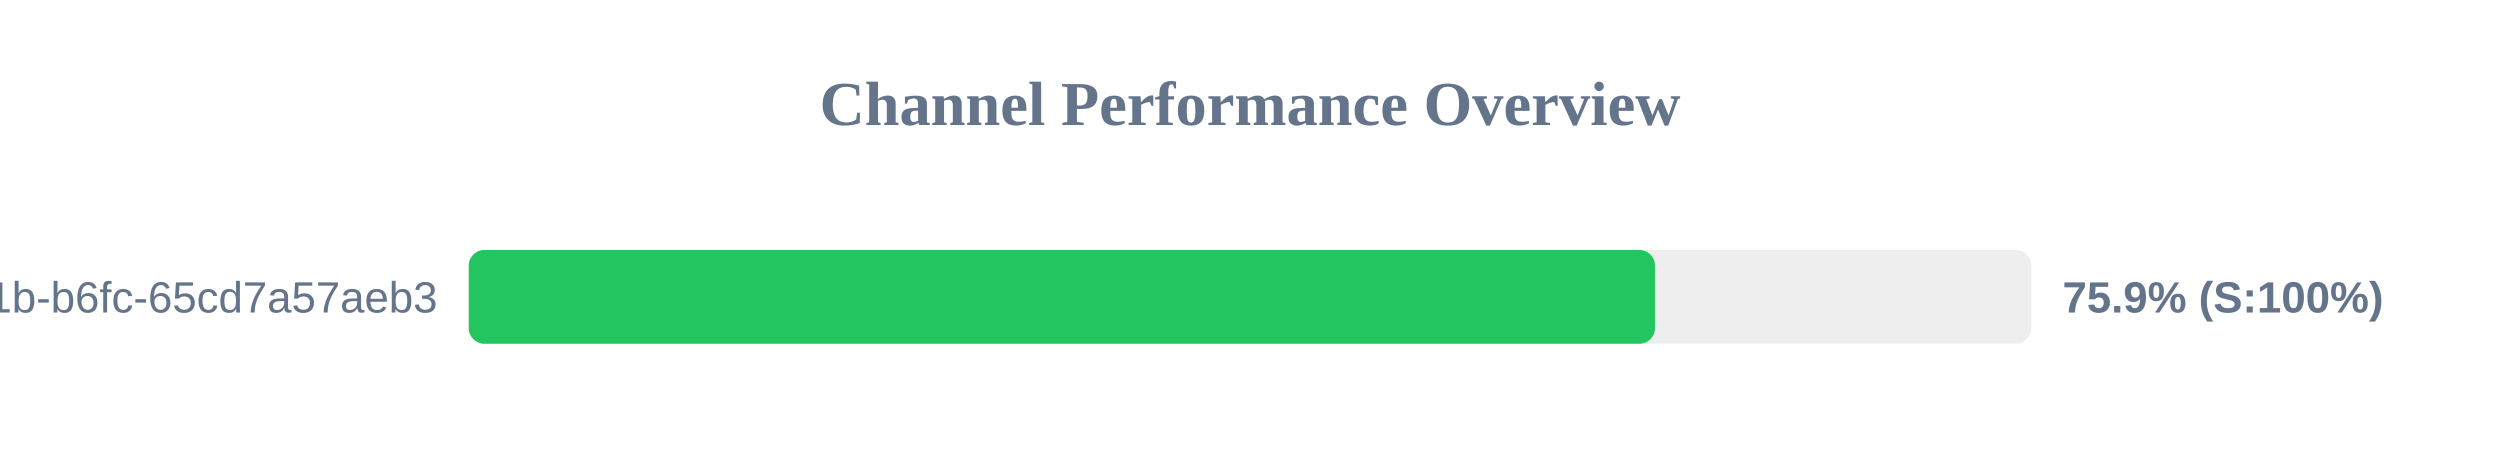
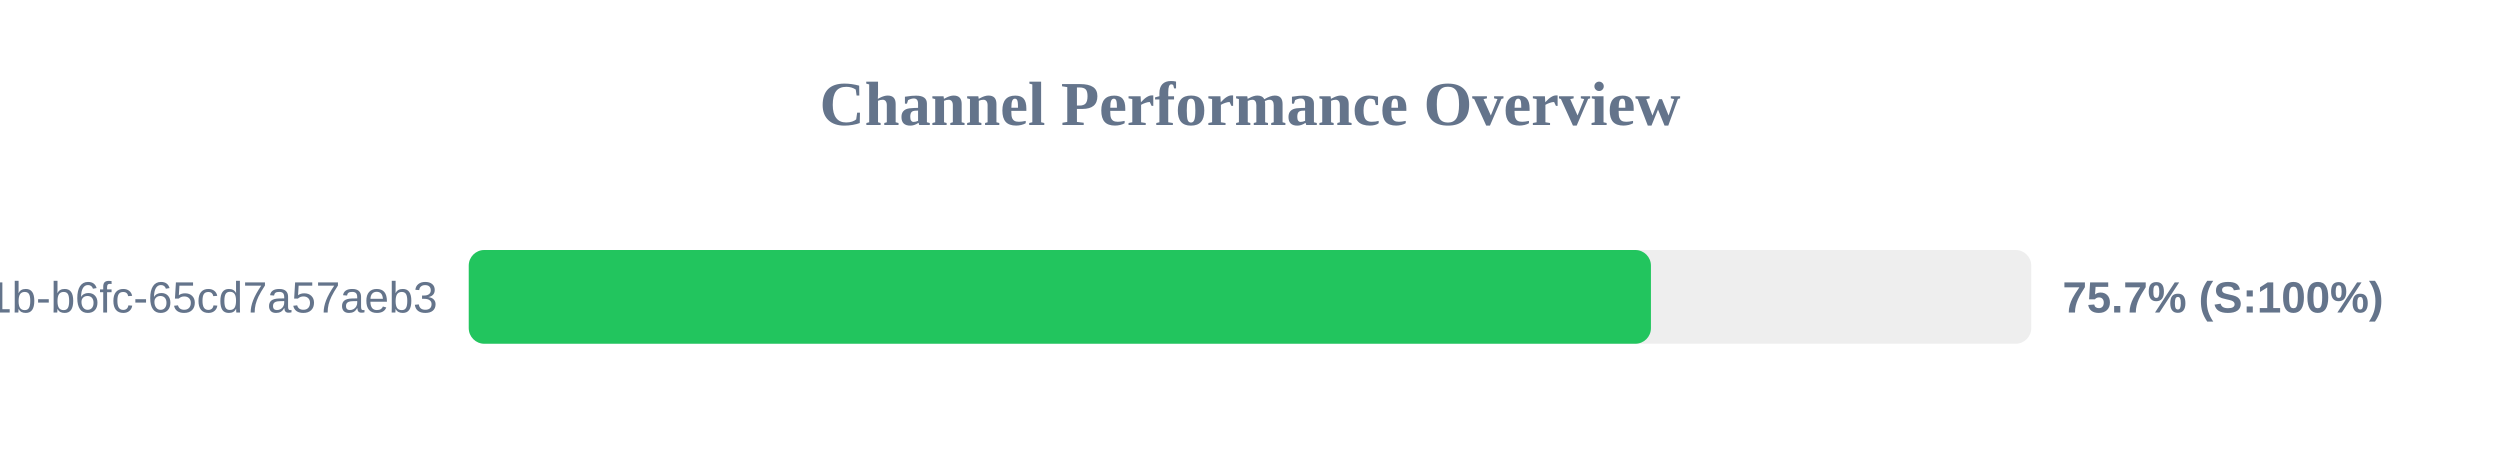
<svg xmlns="http://www.w3.org/2000/svg" width="800" height="150" version="1.1">
  <style>
        .row { font: 14px Arial; fill: #64748b; }
        .score { font: bold 14px Arial; fill: #64748b; }
    </style>
  <text x="400" y="40" text-anchor="middle" font-size="20px" font-weight="bold" fill="#64748b">Channel Performance Overview</text>
  <rect x="150" y="80" width="500" height="30" fill="#eee" rx="5" />
-   <rect x="150" y="80" width="379.6" height="30" fill="#22c55e" rx="5" />
+   <rect x="150" y="80" width="378.3" height="30" fill="#22c55e" rx="5" />
  <text x="140" y="100" text-anchor="end" class="row">?uuid=9c859345-959f-491b-b6fc-65cd7a57aeb3</text>
-   <text x="660" y="100" text-anchor="start" class="score">75.9% (S:100%)</text>
+   <text x="660" y="100" text-anchor="start" class="score">75.7% (S:100%)</text>
</svg>
